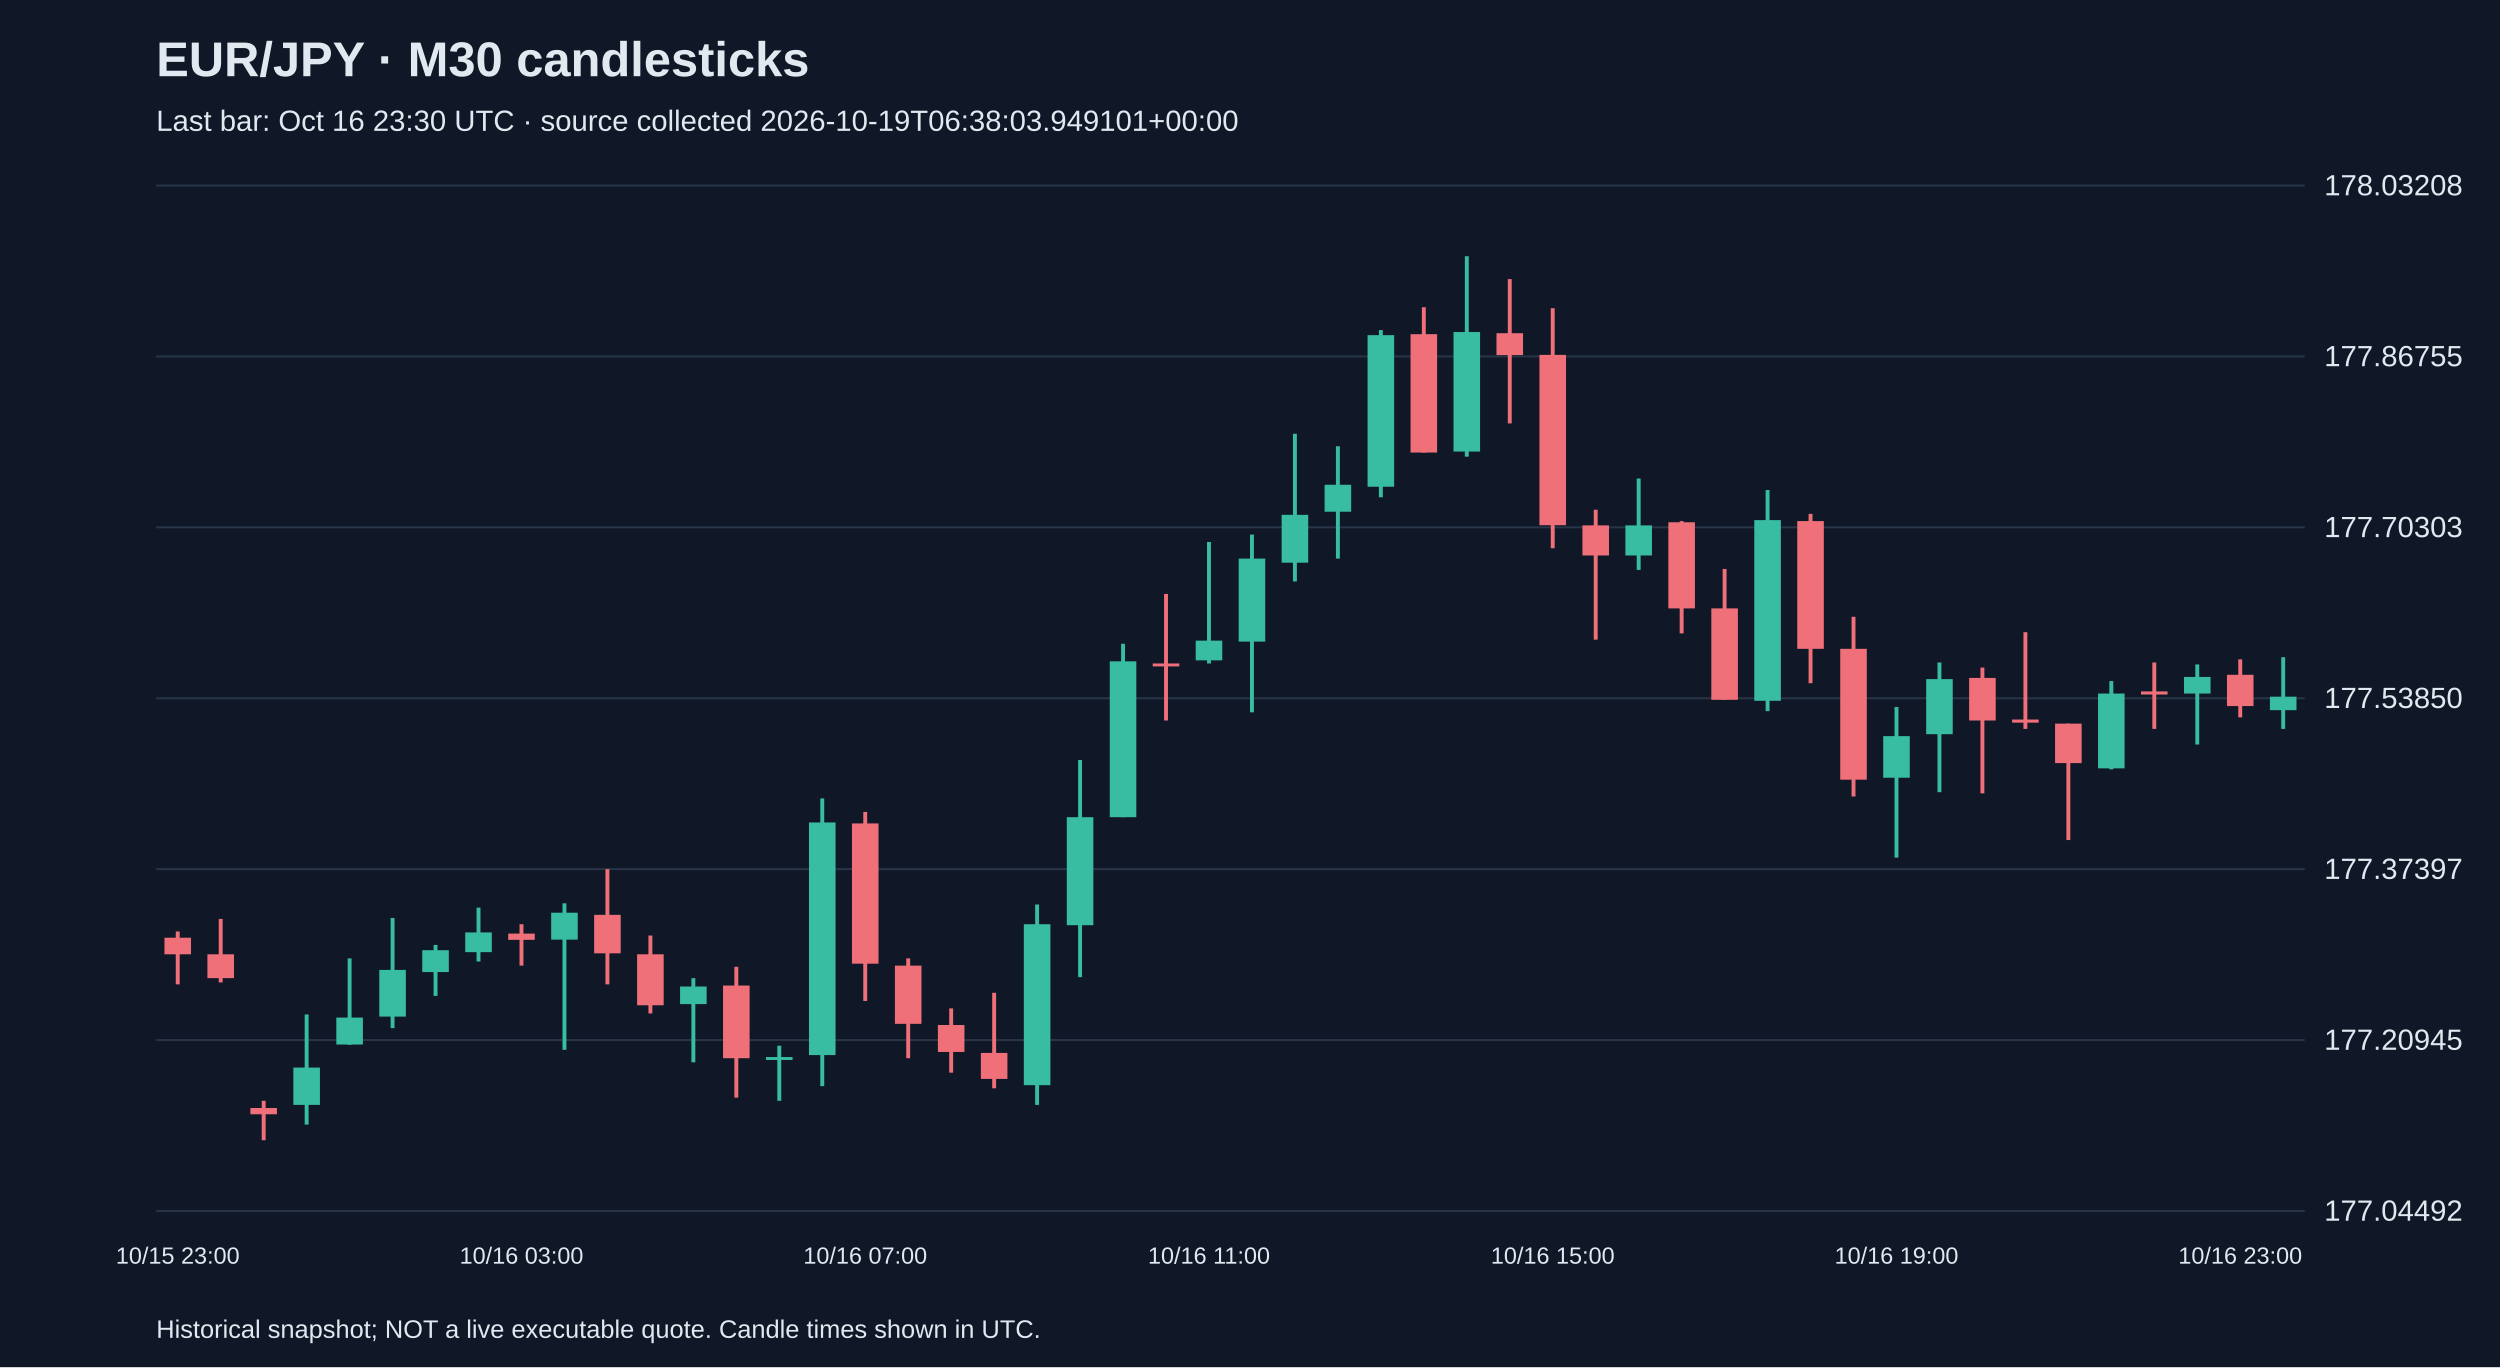
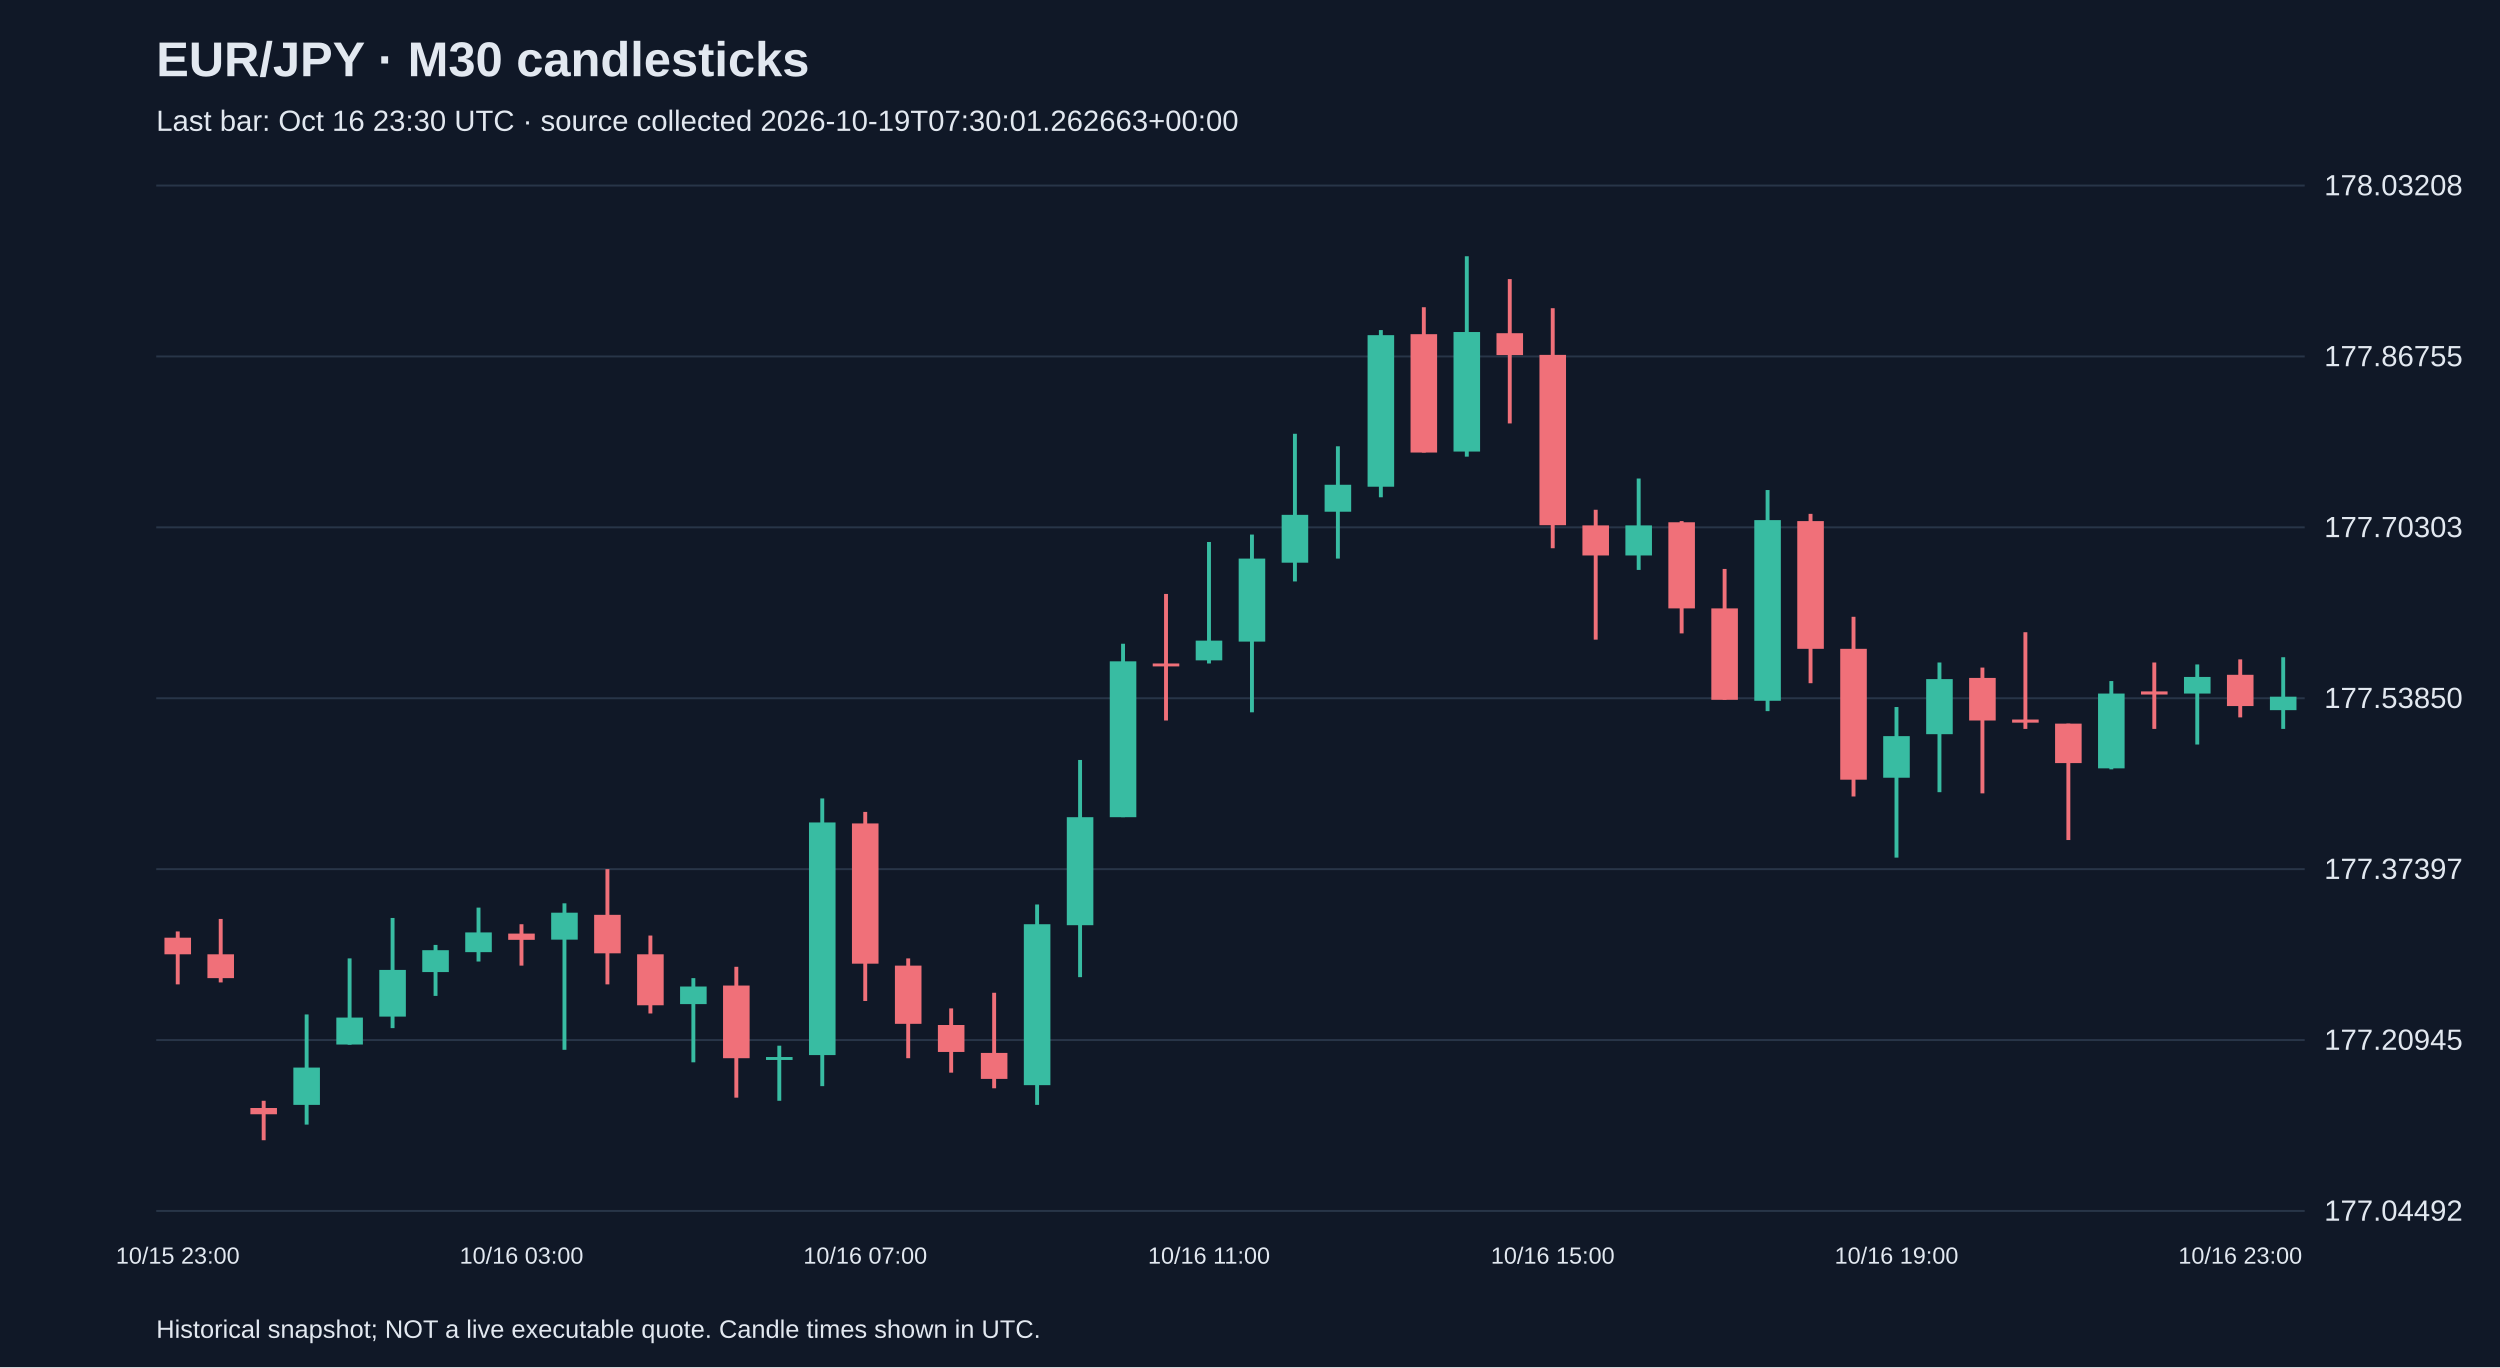
<svg xmlns="http://www.w3.org/2000/svg" viewBox="0 0 1280 700">
  <rect width="100%" height="100%" fill="#101827" />
  <style>text{font-family:Arial,sans-serif;fill:#e2e8f0}</style>
  <text x="80" y="39" font-size="25" font-weight="bold">EUR/JPY · M30 candlesticks</text>
-   <text x="80" y="67" font-size="15" fill="#a6b1c5">Last bar: Oct 16 23:30 UTC · source collected 2026-10-19T06:38:03.949101+00:00</text>
+   <text x="80" y="67" font-size="15" fill="#a6b1c5">Last bar: Oct 16 23:30 UTC · source collected 2026-10-19T07:30:01.262663+00:00</text>
  <line x1="80" y1="620.0" x2="1180" y2="620.0" stroke="#283548" />
  <text x="1190" y="625.0" font-size="15">177.04492</text>
  <line x1="80" y1="532.5" x2="1180" y2="532.5" stroke="#283548" />
  <text x="1190" y="537.5" font-size="15">177.20945</text>
  <line x1="80" y1="445.0" x2="1180" y2="445.0" stroke="#283548" />
  <text x="1190" y="450.0" font-size="15">177.37397</text>
  <line x1="80" y1="357.5" x2="1180" y2="357.5" stroke="#283548" />
  <text x="1190" y="362.5" font-size="15">177.53850</text>
  <line x1="80" y1="270.0" x2="1180" y2="270.0" stroke="#283548" />
  <text x="1190" y="275.0" font-size="15">177.70303</text>
  <line x1="80" y1="182.5" x2="1180" y2="182.5" stroke="#283548" />
  <text x="1190" y="187.5" font-size="15">177.86755</text>
  <line x1="80" y1="95.0" x2="1180" y2="95.0" stroke="#283548" />
  <text x="1190" y="100.0" font-size="15">178.03208</text>
  <line x1="91.0" y1="476.9" x2="91.0" y2="504.0" stroke="#f07079" stroke-width="2" />
  <rect x="84.2" y="480.1" width="13.6" height="8.5" fill="#f07079" />
  <text x="91.0" y="647" text-anchor="middle" font-size="12">10/15 23:00</text>
  <line x1="113.0" y1="470.5" x2="113.0" y2="503.0" stroke="#f07079" stroke-width="2" />
  <rect x="106.2" y="488.6" width="13.6" height="12.2" fill="#f07079" />
  <line x1="135.0" y1="563.6" x2="135.0" y2="583.8" stroke="#f07079" stroke-width="2" />
  <rect x="128.2" y="567.3" width="13.6" height="3.2" fill="#f07079" />
  <line x1="157.0" y1="519.4" x2="157.0" y2="575.8" stroke="#38bca2" stroke-width="2" />
  <rect x="150.2" y="546.6" width="13.6" height="19.1" fill="#38bca2" />
  <line x1="179.0" y1="490.7" x2="179.0" y2="534.9" stroke="#38bca2" stroke-width="2" />
  <rect x="172.2" y="521.0" width="13.6" height="13.8" fill="#38bca2" />
  <line x1="201.0" y1="470.0" x2="201.0" y2="526.4" stroke="#38bca2" stroke-width="2" />
  <rect x="194.2" y="496.6" width="13.6" height="23.9" fill="#38bca2" />
  <line x1="223.0" y1="483.8" x2="223.0" y2="509.9" stroke="#38bca2" stroke-width="2" />
  <rect x="216.2" y="486.5" width="13.6" height="11.2" fill="#38bca2" />
  <line x1="245.0" y1="464.7" x2="245.0" y2="492.3" stroke="#38bca2" stroke-width="2" />
  <rect x="238.2" y="477.4" width="13.6" height="10.1" fill="#38bca2" />
  <line x1="267.0" y1="473.2" x2="267.0" y2="494.4" stroke="#f07079" stroke-width="2" />
  <rect x="260.2" y="478.0" width="13.6" height="3.2" fill="#f07079" />
  <text x="267.0" y="647" text-anchor="middle" font-size="12">10/16 03:00</text>
  <line x1="289.0" y1="462.5" x2="289.0" y2="537.5" stroke="#38bca2" stroke-width="2" />
  <rect x="282.2" y="467.3" width="13.6" height="13.8" fill="#38bca2" />
  <line x1="311.0" y1="445.0" x2="311.0" y2="504.0" stroke="#f07079" stroke-width="2" />
  <rect x="304.2" y="468.4" width="13.6" height="19.7" fill="#f07079" />
  <line x1="333.0" y1="479.0" x2="333.0" y2="518.9" stroke="#f07079" stroke-width="2" />
  <rect x="326.2" y="488.6" width="13.6" height="26.1" fill="#f07079" />
  <line x1="355.0" y1="500.8" x2="355.0" y2="543.9" stroke="#38bca2" stroke-width="2" />
  <rect x="348.2" y="505.1" width="13.6" height="9.0" fill="#38bca2" />
  <line x1="377.0" y1="495.0" x2="377.0" y2="562.0" stroke="#f07079" stroke-width="2" />
  <rect x="370.2" y="504.6" width="13.6" height="37.2" fill="#f07079" />
  <line x1="399.0" y1="535.4" x2="399.0" y2="563.6" stroke="#38bca2" stroke-width="2" />
  <rect x="392.2" y="541.2" width="13.6" height="1.5" fill="#38bca2" />
  <line x1="421.0" y1="408.8" x2="421.0" y2="556.1" stroke="#38bca2" stroke-width="2" />
  <rect x="414.2" y="421.1" width="13.6" height="119.1" fill="#38bca2" />
  <line x1="443.0" y1="415.7" x2="443.0" y2="512.5" stroke="#f07079" stroke-width="2" />
  <rect x="436.2" y="421.6" width="13.6" height="71.8" fill="#f07079" />
  <text x="443.0" y="647" text-anchor="middle" font-size="12">10/16 07:00</text>
  <line x1="465.0" y1="490.7" x2="465.0" y2="541.8" stroke="#f07079" stroke-width="2" />
  <rect x="458.2" y="494.4" width="13.6" height="29.8" fill="#f07079" />
  <line x1="487.0" y1="516.3" x2="487.0" y2="549.2" stroke="#f07079" stroke-width="2" />
  <rect x="480.2" y="524.8" width="13.6" height="13.8" fill="#f07079" />
  <line x1="509.0" y1="508.3" x2="509.0" y2="557.2" stroke="#f07079" stroke-width="2" />
  <rect x="502.2" y="539.1" width="13.6" height="13.3" fill="#f07079" />
  <line x1="531.0" y1="463.1" x2="531.0" y2="565.7" stroke="#38bca2" stroke-width="2" />
  <rect x="524.2" y="473.2" width="13.6" height="82.4" fill="#38bca2" />
  <line x1="553.0" y1="389.1" x2="553.0" y2="500.3" stroke="#38bca2" stroke-width="2" />
  <rect x="546.2" y="418.4" width="13.6" height="55.3" fill="#38bca2" />
  <line x1="575.0" y1="329.6" x2="575.0" y2="418.4" stroke="#38bca2" stroke-width="2" />
  <rect x="568.2" y="338.6" width="13.6" height="79.8" fill="#38bca2" />
  <line x1="597.0" y1="304.1" x2="597.0" y2="368.9" stroke="#f07079" stroke-width="2" />
  <rect x="590.2" y="339.7" width="13.6" height="1.5" fill="#f07079" />
  <line x1="619.0" y1="277.5" x2="619.0" y2="339.7" stroke="#38bca2" stroke-width="2" />
  <rect x="612.2" y="328.0" width="13.6" height="10.1" fill="#38bca2" />
  <text x="619.0" y="647" text-anchor="middle" font-size="12">10/16 11:00</text>
  <line x1="641.0" y1="273.7" x2="641.0" y2="364.7" stroke="#38bca2" stroke-width="2" />
  <rect x="634.2" y="286.0" width="13.6" height="42.5" fill="#38bca2" />
  <line x1="663.0" y1="222.1" x2="663.0" y2="297.7" stroke="#38bca2" stroke-width="2" />
  <rect x="656.2" y="263.6" width="13.6" height="24.5" fill="#38bca2" />
  <line x1="685.0" y1="228.5" x2="685.0" y2="286.0" stroke="#38bca2" stroke-width="2" />
  <rect x="678.2" y="248.2" width="13.6" height="13.8" fill="#38bca2" />
  <line x1="707.0" y1="169.0" x2="707.0" y2="254.6" stroke="#38bca2" stroke-width="2" />
  <rect x="700.2" y="171.6" width="13.6" height="77.6" fill="#38bca2" />
  <line x1="729.0" y1="157.3" x2="729.0" y2="231.7" stroke="#f07079" stroke-width="2" />
  <rect x="722.2" y="171.1" width="13.6" height="60.6" fill="#f07079" />
  <line x1="751.0" y1="131.2" x2="751.0" y2="233.8" stroke="#38bca2" stroke-width="2" />
  <rect x="744.2" y="170.0" width="13.6" height="61.2" fill="#38bca2" />
  <line x1="773.0" y1="142.9" x2="773.0" y2="216.8" stroke="#f07079" stroke-width="2" />
  <rect x="766.2" y="170.6" width="13.6" height="11.2" fill="#f07079" />
  <line x1="795.0" y1="157.8" x2="795.0" y2="280.7" stroke="#f07079" stroke-width="2" />
  <rect x="788.2" y="181.7" width="13.6" height="87.2" fill="#f07079" />
  <text x="795.0" y="647" text-anchor="middle" font-size="12">10/16 15:00</text>
  <line x1="817.0" y1="261.0" x2="817.0" y2="327.5" stroke="#f07079" stroke-width="2" />
  <rect x="810.2" y="269.0" width="13.6" height="15.4" fill="#f07079" />
  <line x1="839.0" y1="245.0" x2="839.0" y2="291.8" stroke="#38bca2" stroke-width="2" />
  <rect x="832.2" y="269.0" width="13.6" height="15.4" fill="#38bca2" />
  <line x1="861.0" y1="266.8" x2="861.0" y2="324.3" stroke="#f07079" stroke-width="2" />
  <rect x="854.2" y="267.4" width="13.6" height="44.1" fill="#f07079" />
  <line x1="883.0" y1="291.3" x2="883.0" y2="358.3" stroke="#f07079" stroke-width="2" />
  <rect x="876.2" y="311.5" width="13.6" height="46.8" fill="#f07079" />
  <line x1="905.0" y1="250.9" x2="905.0" y2="364.1" stroke="#38bca2" stroke-width="2" />
  <rect x="898.2" y="266.3" width="13.6" height="92.5" fill="#38bca2" />
  <line x1="927.0" y1="263.1" x2="927.0" y2="349.8" stroke="#f07079" stroke-width="2" />
  <rect x="920.2" y="266.8" width="13.6" height="65.4" fill="#f07079" />
  <line x1="949.0" y1="315.8" x2="949.0" y2="407.8" stroke="#f07079" stroke-width="2" />
  <rect x="942.2" y="332.2" width="13.6" height="67.0" fill="#f07079" />
  <line x1="971.0" y1="362.0" x2="971.0" y2="439.1" stroke="#38bca2" stroke-width="2" />
  <rect x="964.2" y="376.9" width="13.6" height="21.3" fill="#38bca2" />
  <text x="971.0" y="647" text-anchor="middle" font-size="12">10/16 19:00</text>
  <line x1="993.0" y1="339.2" x2="993.0" y2="405.6" stroke="#38bca2" stroke-width="2" />
  <rect x="986.2" y="347.7" width="13.6" height="28.2" fill="#38bca2" />
  <line x1="1015.0" y1="341.8" x2="1015.0" y2="406.2" stroke="#f07079" stroke-width="2" />
  <rect x="1008.2" y="347.1" width="13.6" height="21.8" fill="#f07079" />
  <line x1="1037.0" y1="323.7" x2="1037.0" y2="373.2" stroke="#f07079" stroke-width="2" />
  <rect x="1030.2" y="368.4" width="13.6" height="1.6" fill="#f07079" />
  <line x1="1059.0" y1="370.5" x2="1059.0" y2="430.1" stroke="#f07079" stroke-width="2" />
  <rect x="1052.2" y="370.5" width="13.6" height="20.2" fill="#f07079" />
  <line x1="1081.0" y1="348.7" x2="1081.0" y2="393.9" stroke="#38bca2" stroke-width="2" />
  <rect x="1074.2" y="355.1" width="13.6" height="38.3" fill="#38bca2" />
  <line x1="1103.0" y1="339.2" x2="1103.0" y2="373.2" stroke="#f07079" stroke-width="2" />
  <rect x="1096.2" y="354.0" width="13.6" height="1.6" fill="#f07079" />
  <line x1="1125.0" y1="340.2" x2="1125.0" y2="381.2" stroke="#38bca2" stroke-width="2" />
  <rect x="1118.2" y="346.6" width="13.6" height="8.5" fill="#38bca2" />
  <line x1="1147.0" y1="337.6" x2="1147.0" y2="367.3" stroke="#f07079" stroke-width="2" />
  <rect x="1140.2" y="345.5" width="13.6" height="16.0" fill="#f07079" />
  <text x="1147.0" y="647" text-anchor="middle" font-size="12">10/16 23:00</text>
  <line x1="1169.0" y1="336.5" x2="1169.0" y2="373.2" stroke="#38bca2" stroke-width="2" />
  <rect x="1162.2" y="356.7" width="13.6" height="6.9" fill="#38bca2" />
  <text x="80" y="685" font-size="13">Historical snapshot; NOT a live executable quote. Candle times shown in UTC.</text>
</svg>
